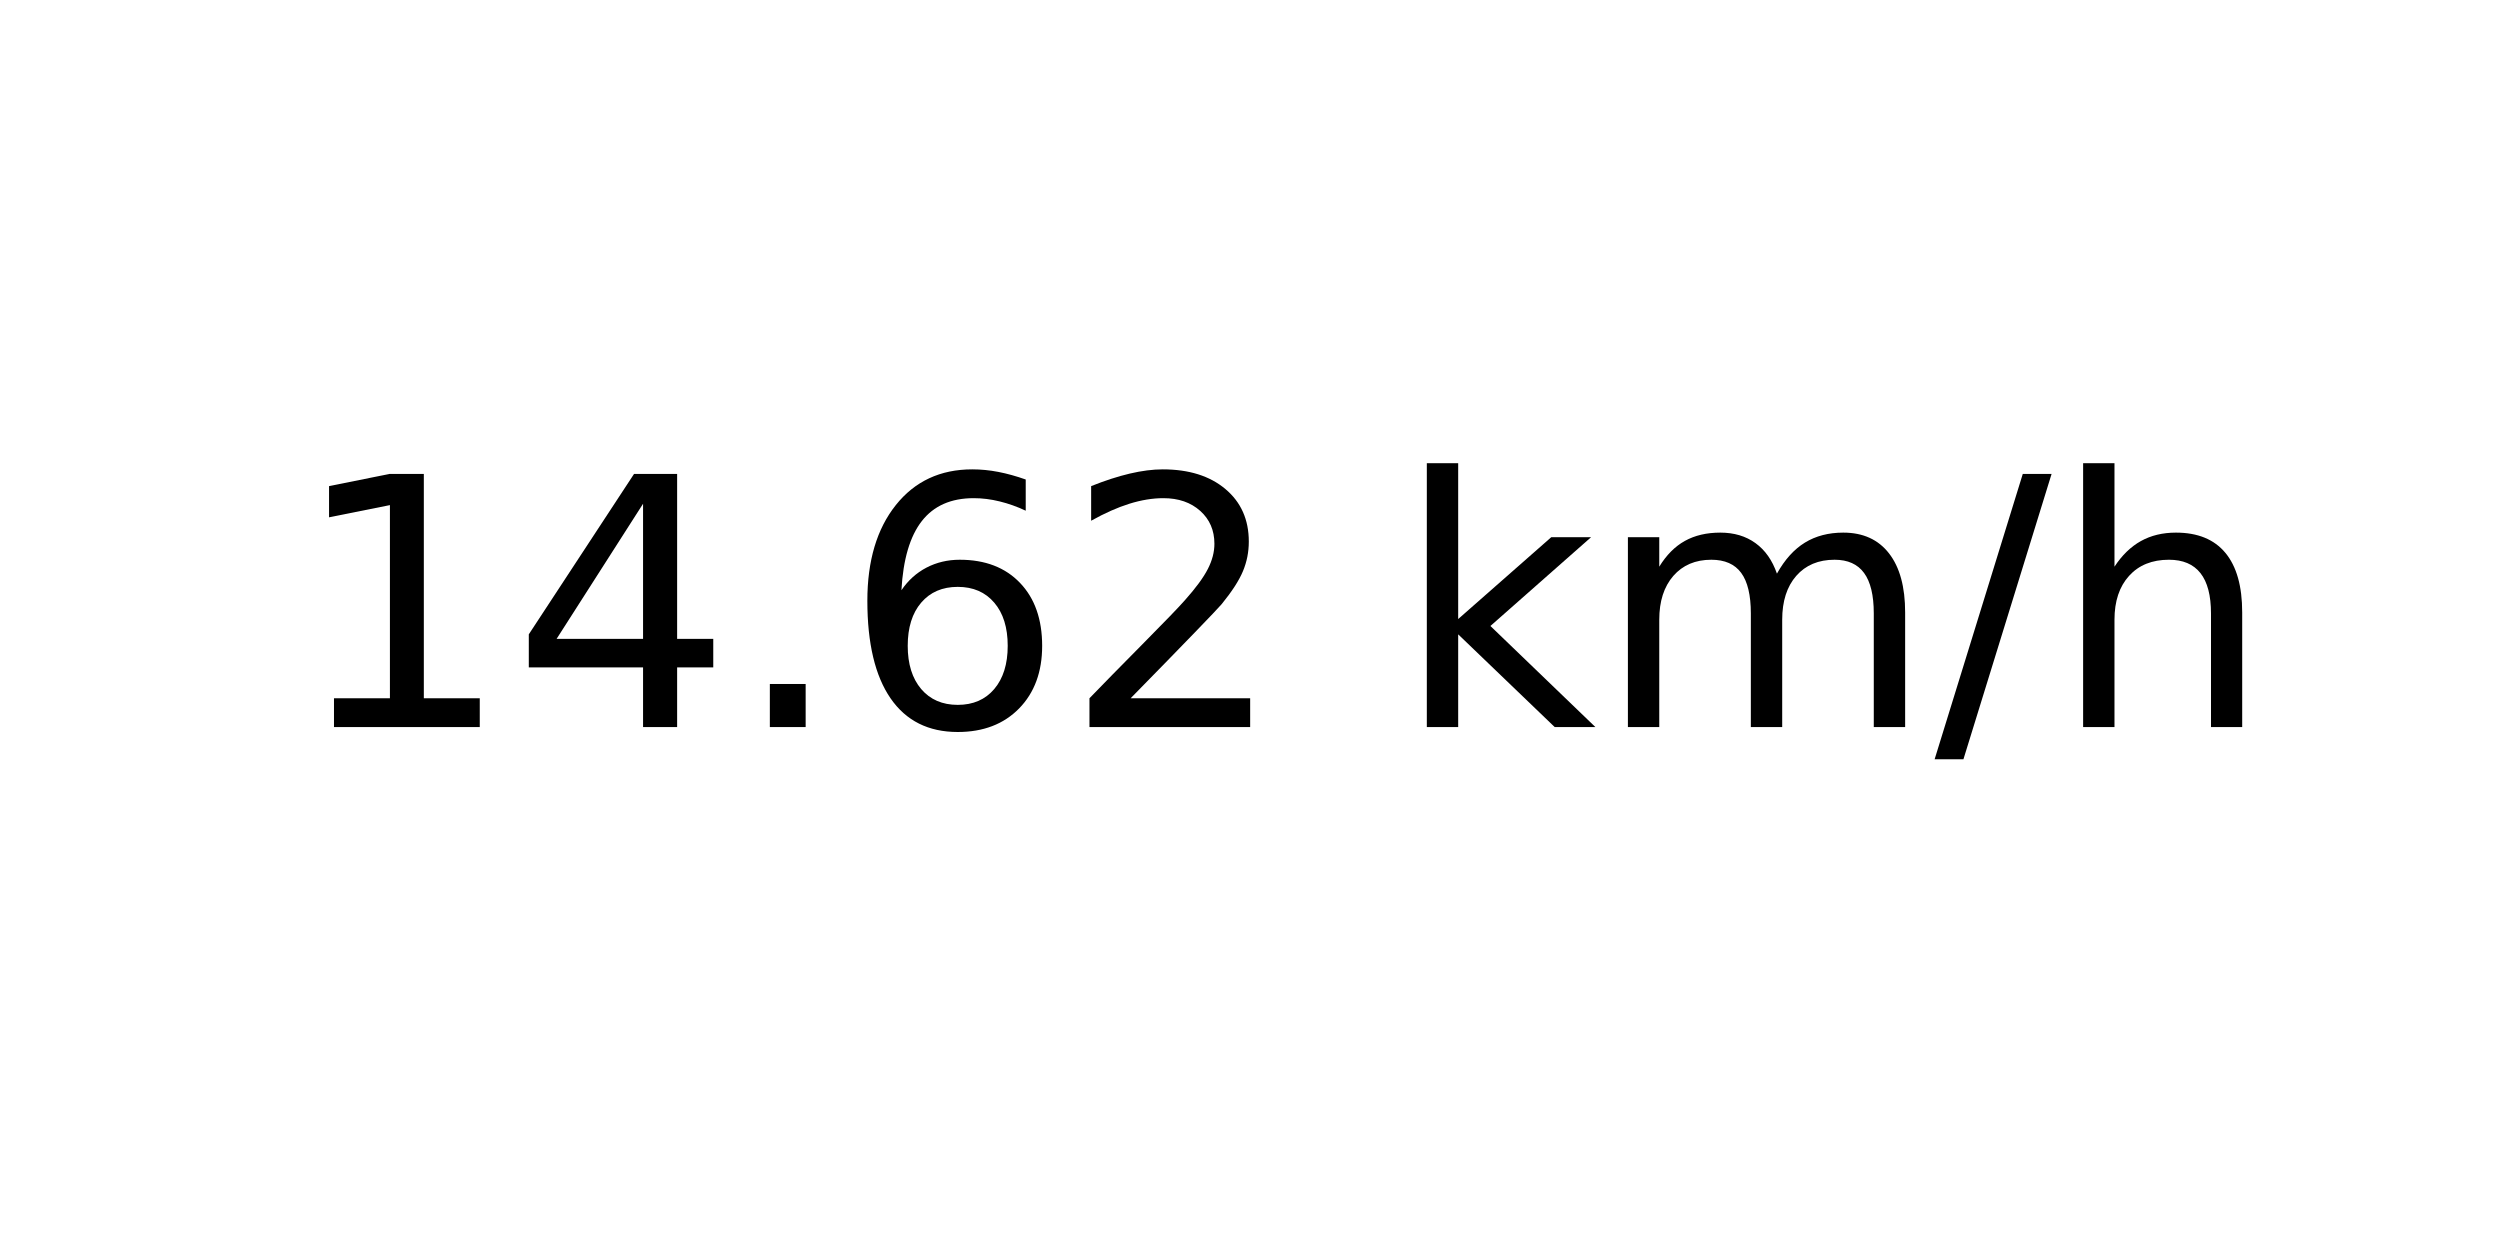
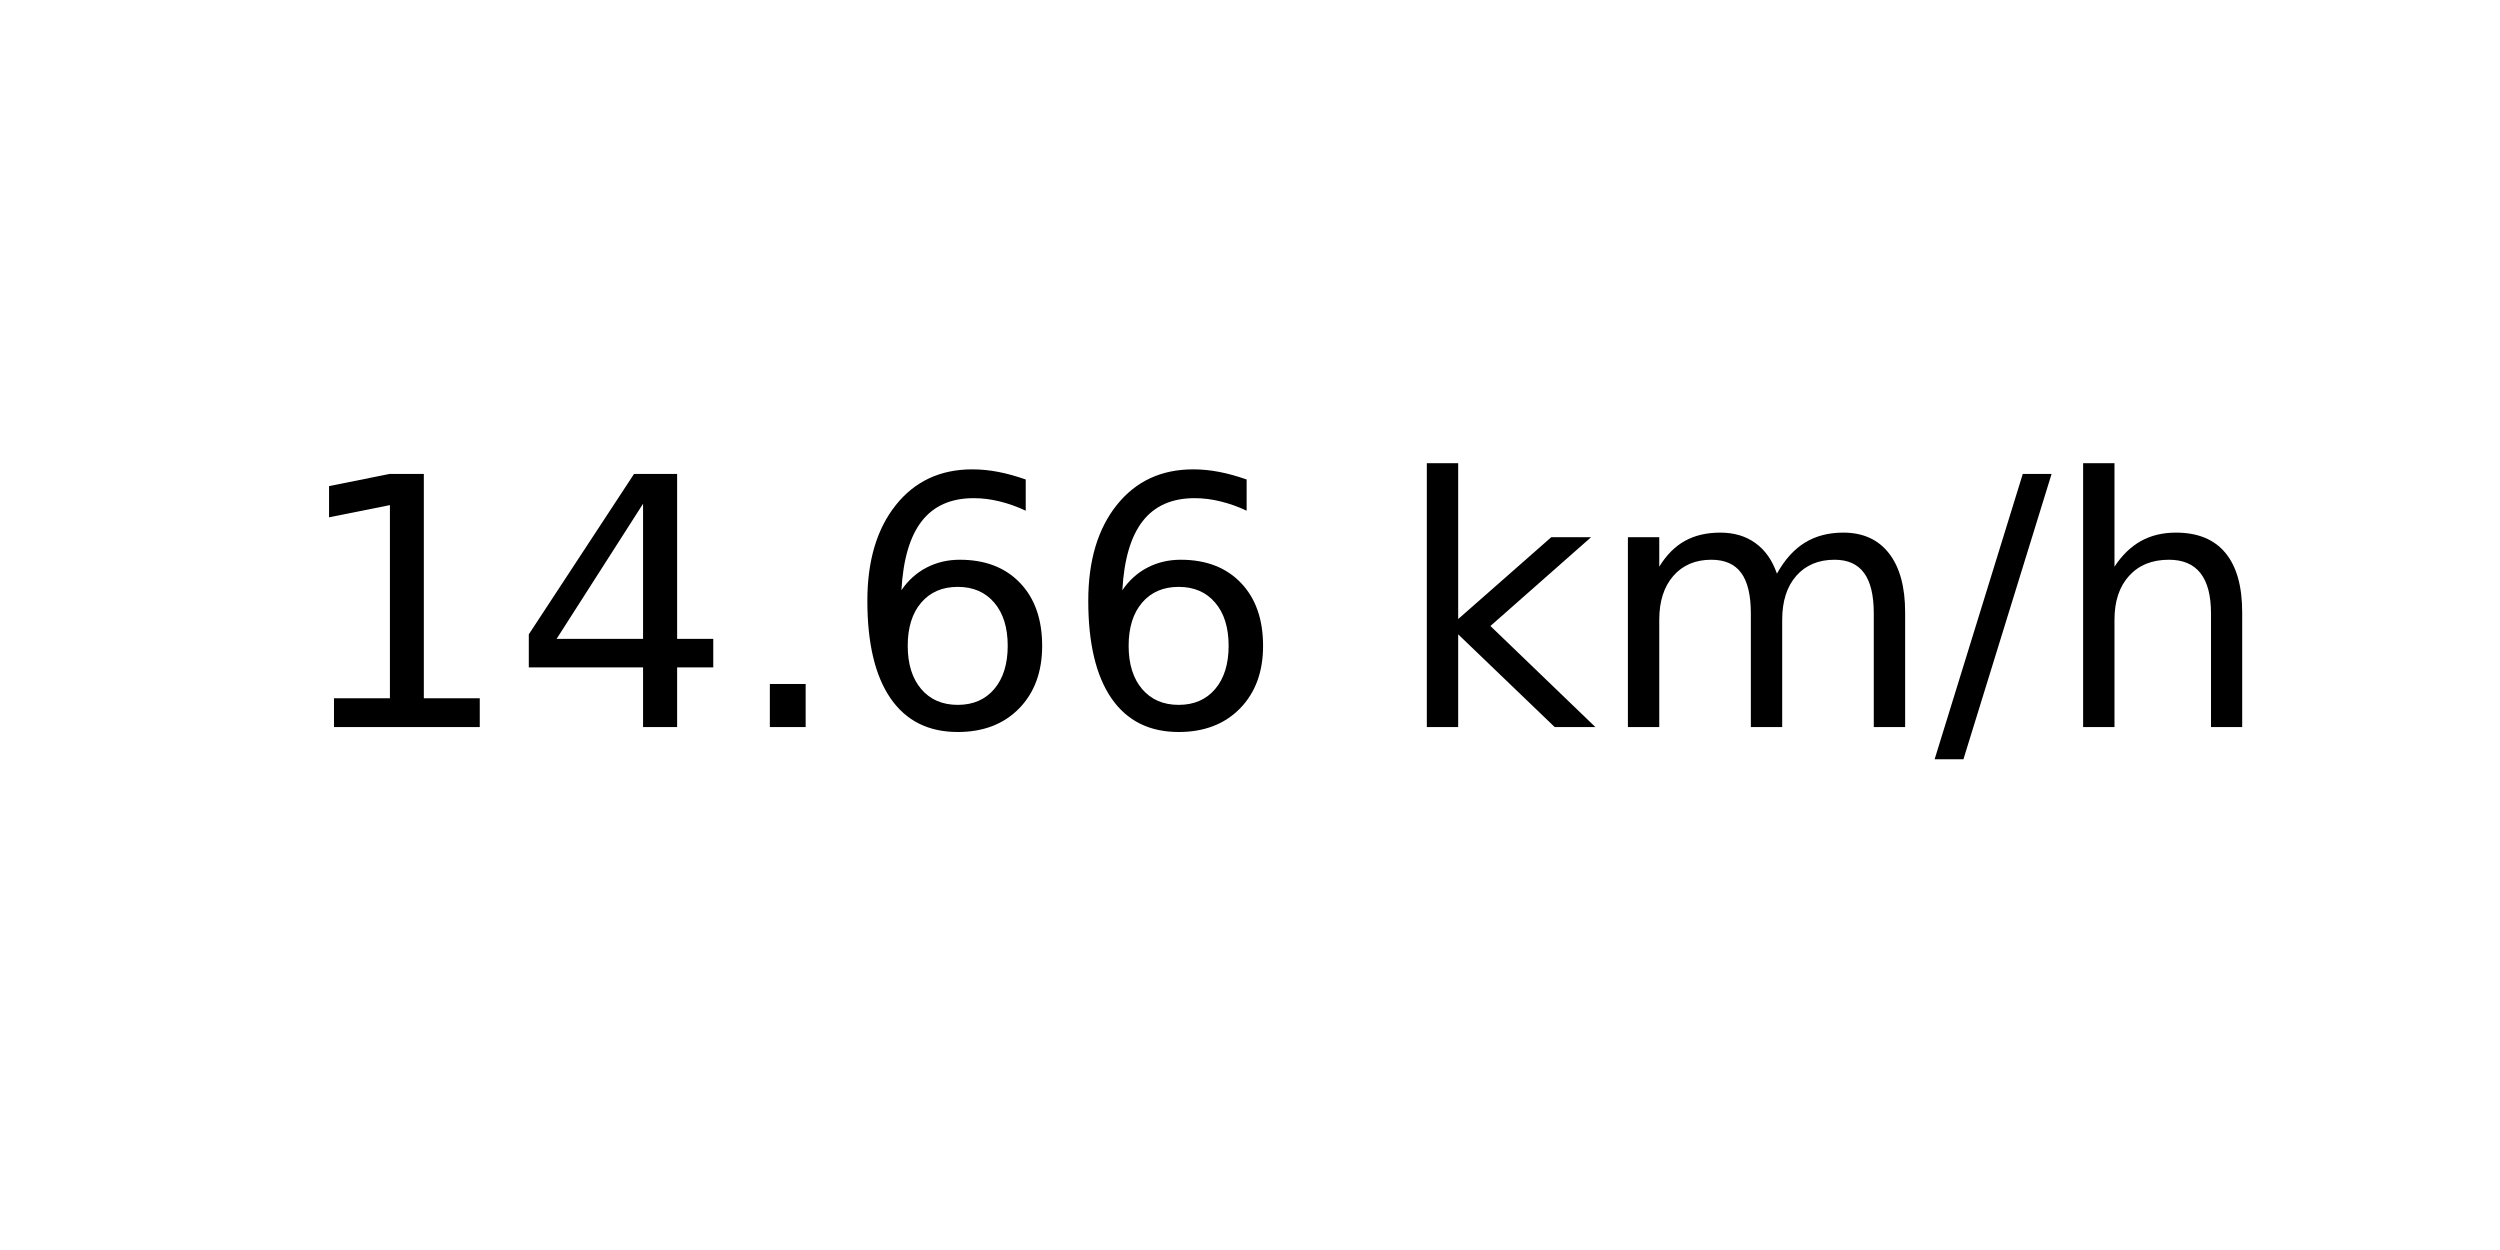
<svg xmlns="http://www.w3.org/2000/svg" xmlns:xlink="http://www.w3.org/1999/xlink" width="72pt" height="36pt" viewBox="0 0 72 36" version="1.1">
  <defs>
    <style type="text/css">*{stroke-linejoin: round; stroke-linecap: butt}</style>
  </defs>
  <g id="figure_1">
    <g id="axes_1">
      <g id="text_1">
        <g transform="translate(8.378125 20.93937) scale(0.1 -0.1)">
          <defs>
            <path id="DejaVuSans-31" d="M 794 531  L 1825 531  L 1825 4091  L 703 3866  L 703 4441  L 1819 4666  L 2450 4666  L 2450 531  L 3481 531  L 3481 0  L 794 0  L 794 531  z " transform="scale(0.015625)" />
            <path id="DejaVuSans-34" d="M 2419 4116  L 825 1625  L 2419 1625  L 2419 4116  z M 2253 4666  L 3047 4666  L 3047 1625  L 3713 1625  L 3713 1100  L 3047 1100  L 3047 0  L 2419 0  L 2419 1100  L 313 1100  L 313 1709  L 2253 4666  z " transform="scale(0.015625)" />
            <path id="DejaVuSans-2e" d="M 684 794  L 1344 794  L 1344 0  L 684 0  L 684 794  z " transform="scale(0.015625)" />
            <path id="DejaVuSans-36" d="M 2113 2584  Q 1688 2584 1439 2293  Q 1191 2003 1191 1497  Q 1191 994 1439 701  Q 1688 409 2113 409  Q 2538 409 2786 701  Q 3034 994 3034 1497  Q 3034 2003 2786 2293  Q 2538 2584 2113 2584  z M 3366 4563  L 3366 3988  Q 3128 4100 2886 4159  Q 2644 4219 2406 4219  Q 1781 4219 1451 3797  Q 1122 3375 1075 2522  Q 1259 2794 1537 2939  Q 1816 3084 2150 3084  Q 2853 3084 3261 2657  Q 3669 2231 3669 1497  Q 3669 778 3244 343  Q 2819 -91 2113 -91  Q 1303 -91 875 529  Q 447 1150 447 2328  Q 447 3434 972 4092  Q 1497 4750 2381 4750  Q 2619 4750 2861 4703  Q 3103 4656 3366 4563  z " transform="scale(0.015625)" />
-             <path id="DejaVuSans-32" d="M 1228 531  L 3431 531  L 3431 0  L 469 0  L 469 531  Q 828 903 1448 1529  Q 2069 2156 2228 2338  Q 2531 2678 2651 2914  Q 2772 3150 2772 3378  Q 2772 3750 2511 3984  Q 2250 4219 1831 4219  Q 1534 4219 1204 4116  Q 875 4013 500 3803  L 500 4441  Q 881 4594 1212 4672  Q 1544 4750 1819 4750  Q 2544 4750 2975 4387  Q 3406 4025 3406 3419  Q 3406 3131 3298 2873  Q 3191 2616 2906 2266  Q 2828 2175 2409 1742  Q 1991 1309 1228 531  z " transform="scale(0.015625)" />
            <path id="DejaVuSans-20" transform="scale(0.015625)" />
            <path id="DejaVuSans-6b" d="M 581 4863  L 1159 4863  L 1159 1991  L 2875 3500  L 3609 3500  L 1753 1863  L 3688 0  L 2938 0  L 1159 1709  L 1159 0  L 581 0  L 581 4863  z " transform="scale(0.015625)" />
            <path id="DejaVuSans-6d" d="M 3328 2828  Q 3544 3216 3844 3400  Q 4144 3584 4550 3584  Q 5097 3584 5394 3201  Q 5691 2819 5691 2113  L 5691 0  L 5113 0  L 5113 2094  Q 5113 2597 4934 2840  Q 4756 3084 4391 3084  Q 3944 3084 3684 2787  Q 3425 2491 3425 1978  L 3425 0  L 2847 0  L 2847 2094  Q 2847 2600 2669 2842  Q 2491 3084 2119 3084  Q 1678 3084 1418 2786  Q 1159 2488 1159 1978  L 1159 0  L 581 0  L 581 3500  L 1159 3500  L 1159 2956  Q 1356 3278 1631 3431  Q 1906 3584 2284 3584  Q 2666 3584 2933 3390  Q 3200 3197 3328 2828  z " transform="scale(0.015625)" />
            <path id="DejaVuSans-2f" d="M 1625 4666  L 2156 4666  L 531 -594  L 0 -594  L 1625 4666  z " transform="scale(0.015625)" />
            <path id="DejaVuSans-68" d="M 3513 2113  L 3513 0  L 2938 0  L 2938 2094  Q 2938 2591 2744 2837  Q 2550 3084 2163 3084  Q 1697 3084 1428 2787  Q 1159 2491 1159 1978  L 1159 0  L 581 0  L 581 4863  L 1159 4863  L 1159 2956  Q 1366 3272 1645 3428  Q 1925 3584 2291 3584  Q 2894 3584 3203 3211  Q 3513 2838 3513 2113  z " transform="scale(0.015625)" />
          </defs>
          <use xlink:href="#DejaVuSans-31" />
          <use xlink:href="#DejaVuSans-34" x="63.623" />
          <use xlink:href="#DejaVuSans-2e" x="127.246" />
          <use xlink:href="#DejaVuSans-36" x="159.033" />
-           <use xlink:href="#DejaVuSans-32" x="222.656" />
+           <use xlink:href="#DejaVuSans-36" x="222.656" />
          <use xlink:href="#DejaVuSans-20" x="286.279" />
          <use xlink:href="#DejaVuSans-6b" x="318.066" />
          <use xlink:href="#DejaVuSans-6d" x="375.977" />
          <use xlink:href="#DejaVuSans-2f" x="473.389" />
          <use xlink:href="#DejaVuSans-68" x="507.08" />
        </g>
      </g>
    </g>
  </g>
</svg>
